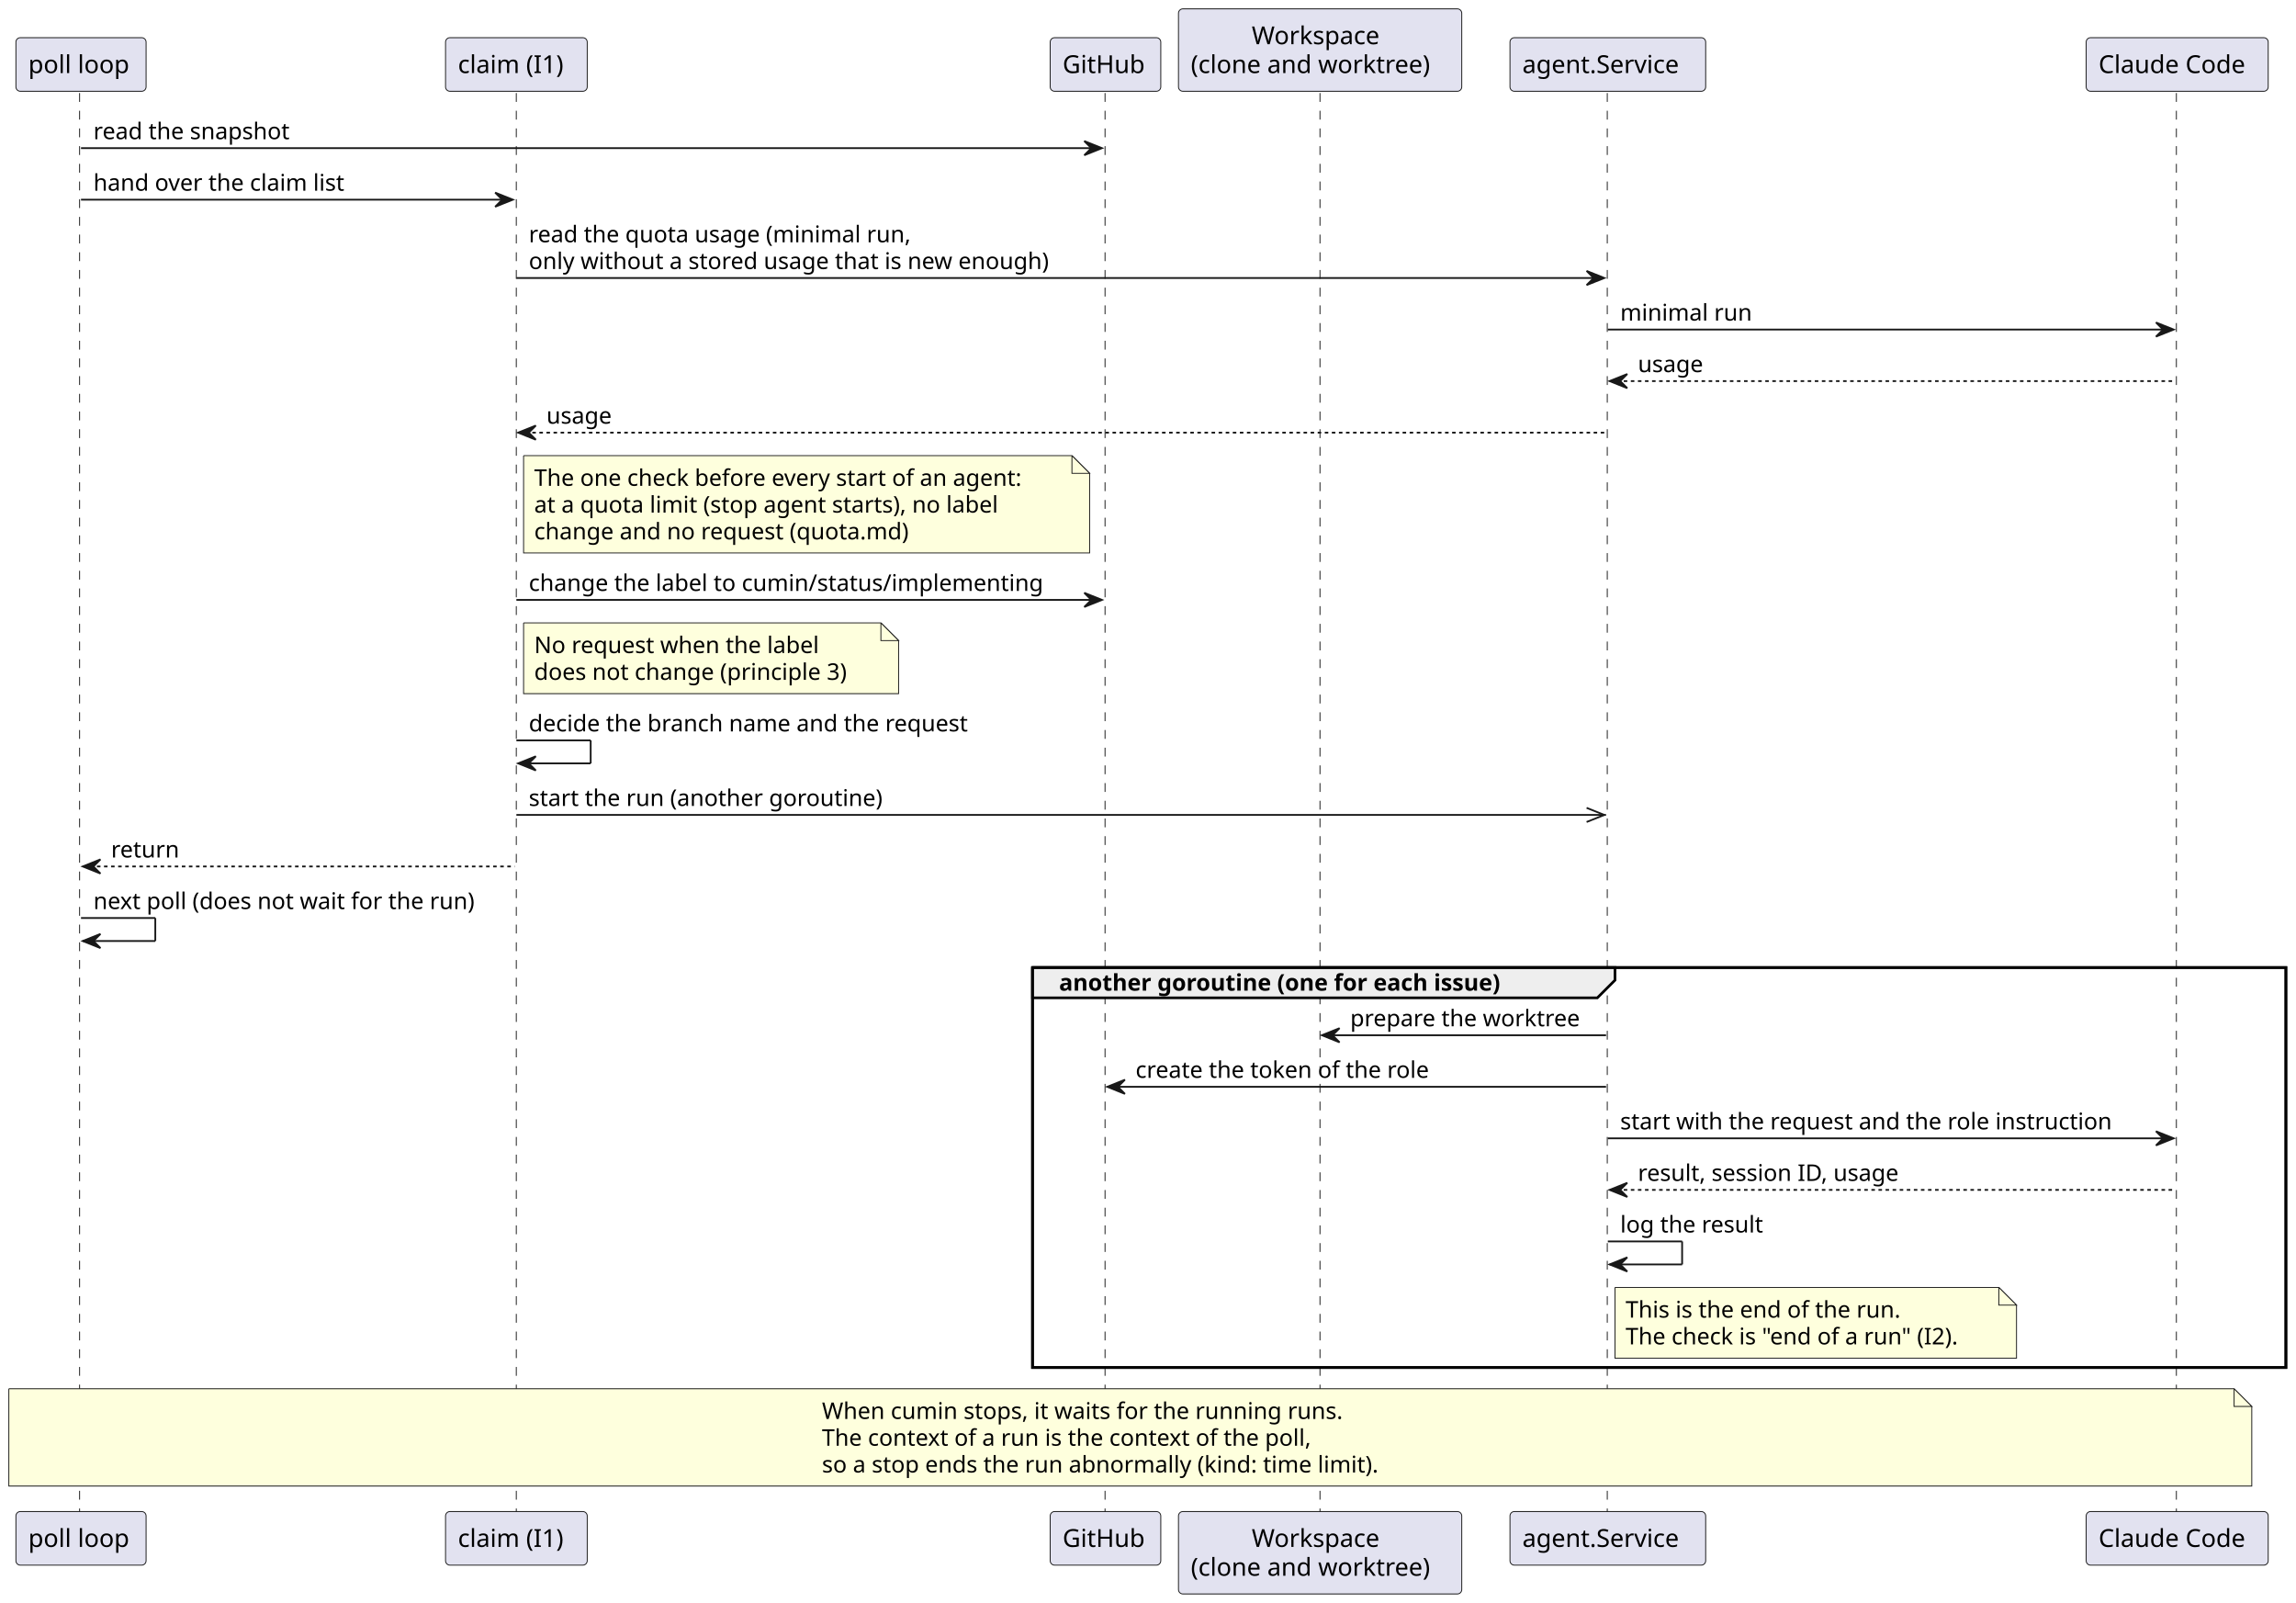
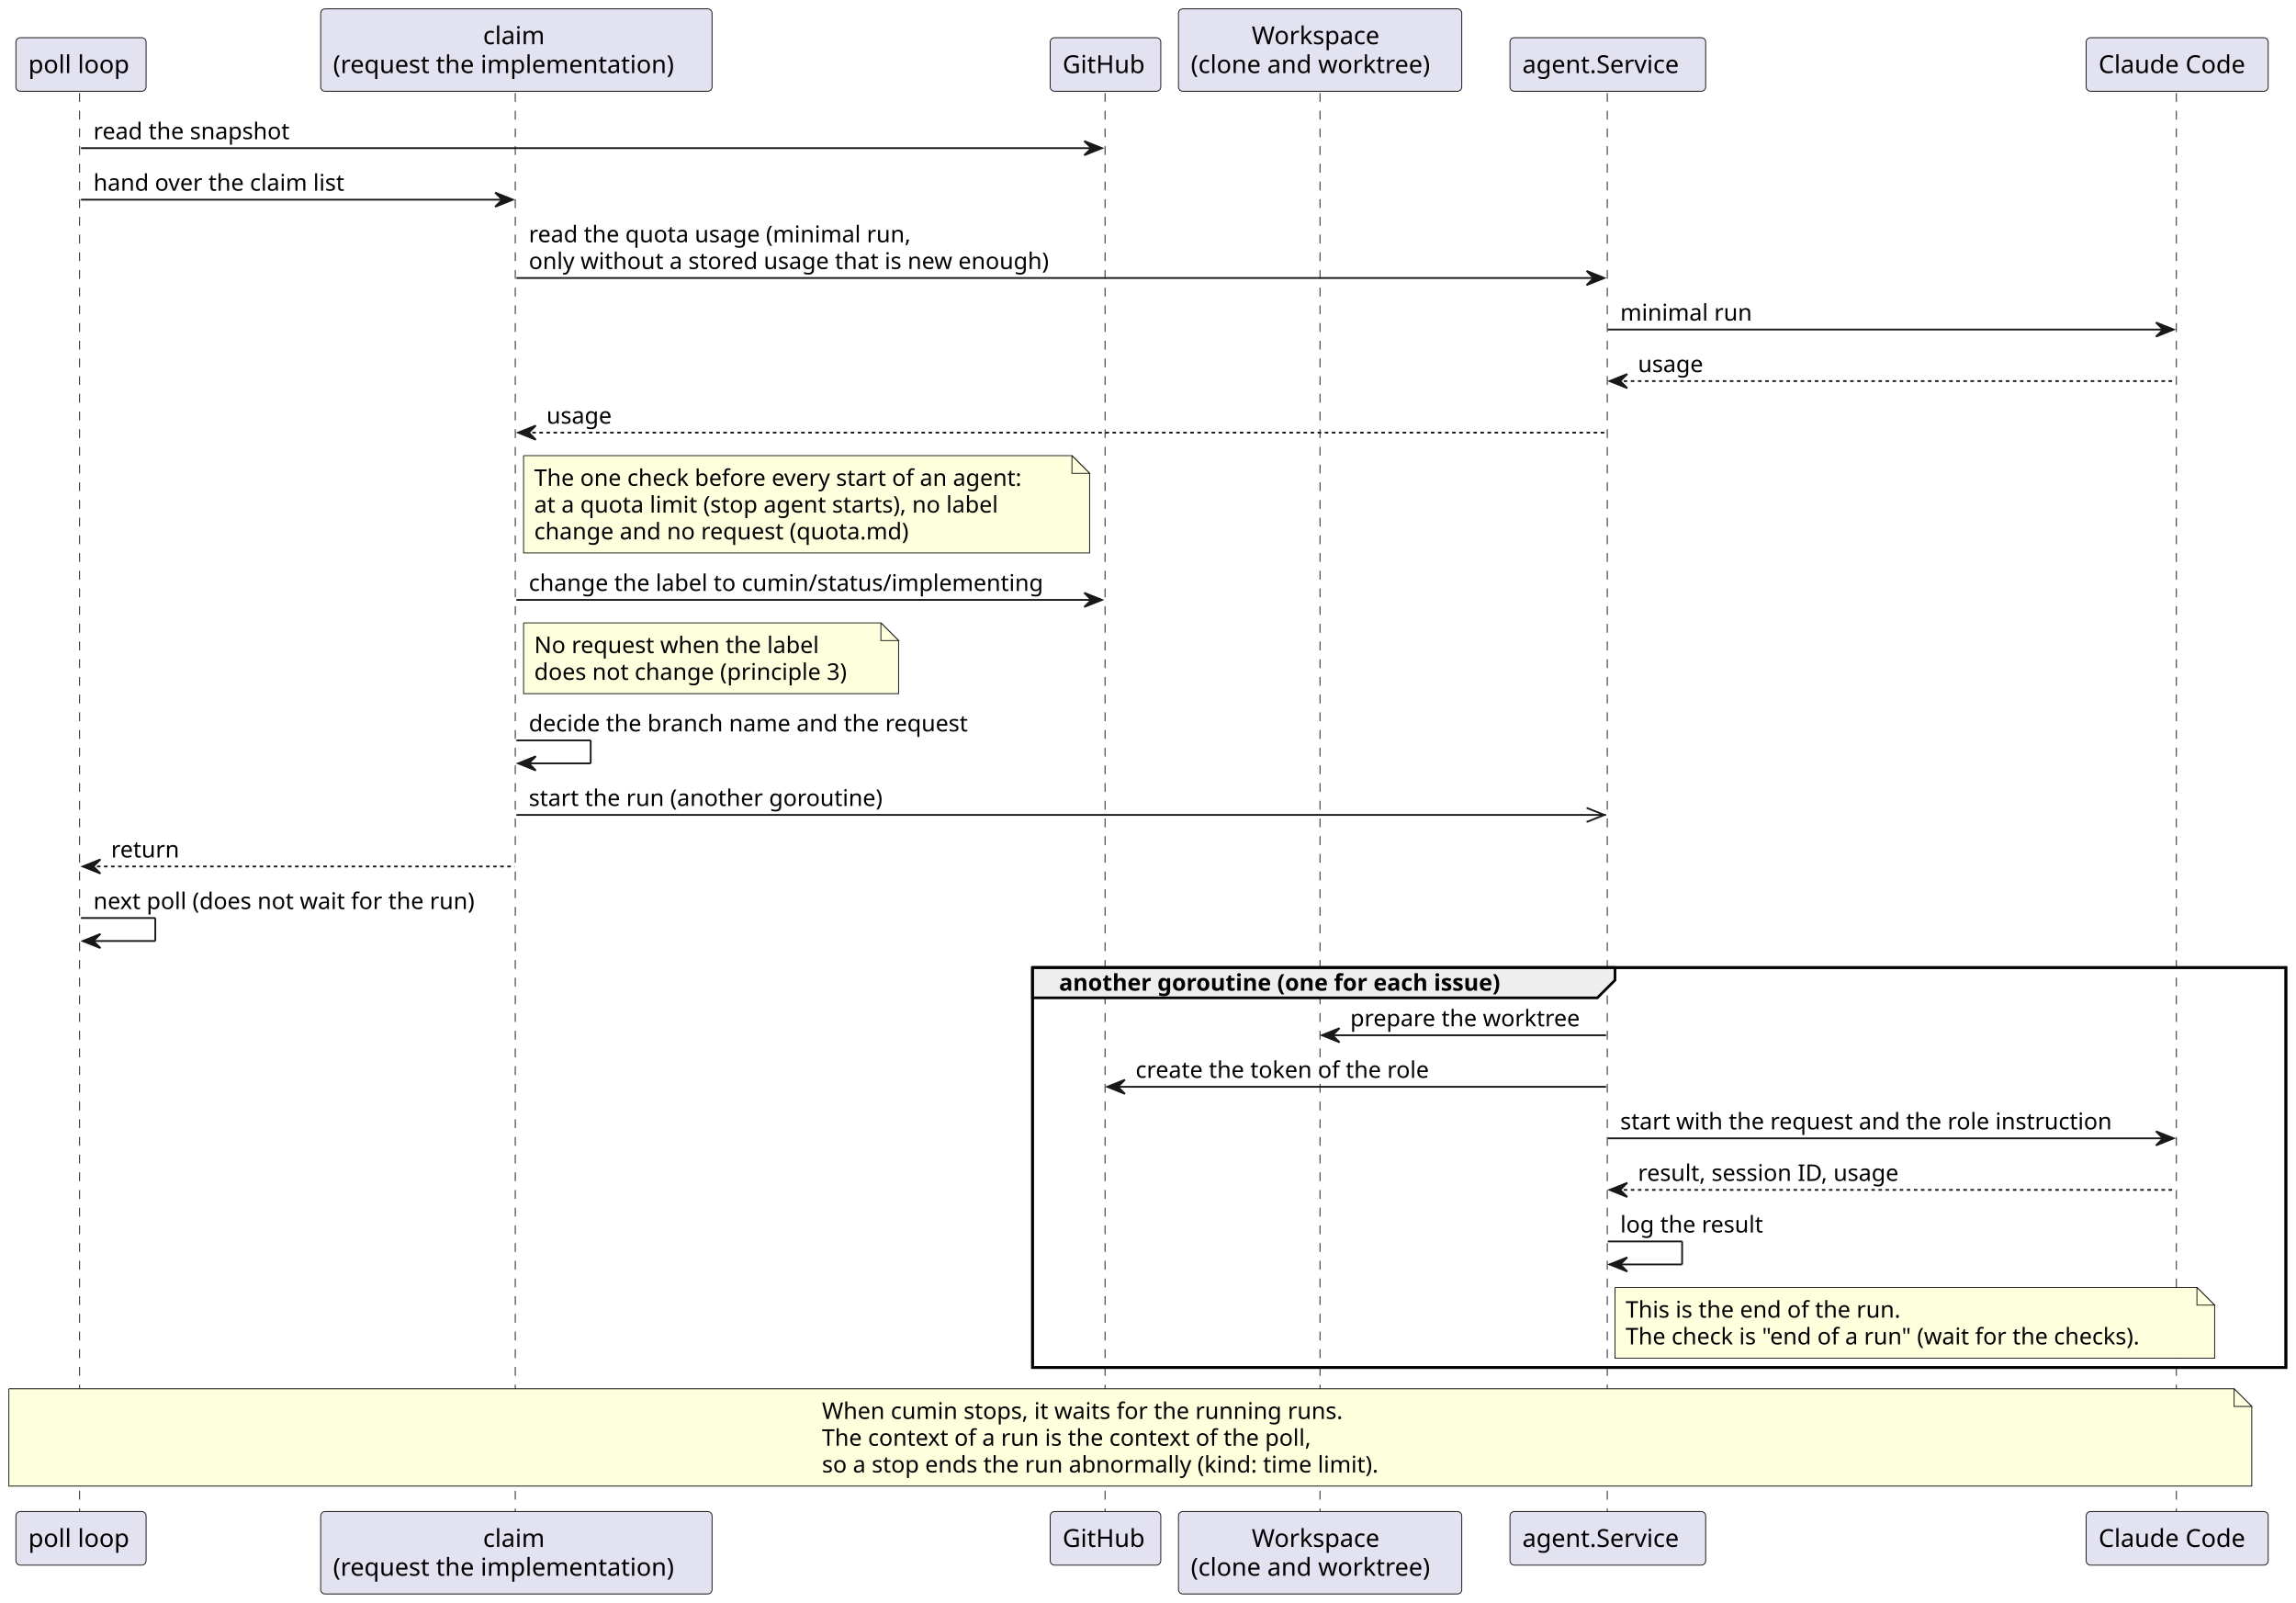
<svg xmlns="http://www.w3.org/2000/svg" contentStyleType="text/css" data-diagram-type="SEQUENCE" height="906px" preserveAspectRatio="none" style="width:1298px;height:906px;background:#FFFFFF;" version="1.1" viewBox="0 0 1298 906" width="1298px" zoomAndPan="magnify">
  <defs />
  <g>
    <rect fill="none" height="226.062" style="stroke:#000000;stroke-width:1.5;" width="708.573" x="583.713" y="546.852" />
    <g>
      <rect fill="#000000" fill-opacity="0" height="802.719" width="8" x="41.794" y="52.594" />
      <line style="stroke:#181818;stroke-width:0.5;stroke-dasharray:5,5;" x1="45" x2="45" y1="52.594" y2="855.312" />
    </g>
    <g>
      <rect fill="#000000" fill-opacity="0" height="802.719" width="8" x="287.928" y="52.594" />
-       <line style="stroke:#181818;stroke-width:0.5;stroke-dasharray:5,5;" x1="291.877" x2="291.877" y1="52.594" y2="855.312" />
+       <line style="stroke:#181818;stroke-width:0.5;stroke-dasharray:5,5;" x1="291.302" x2="291.302" y1="52.594" y2="855.312" />
    </g>
    <g>
      <rect fill="#000000" fill-opacity="0" height="802.719" width="8" x="620.97" y="52.594" />
      <line style="stroke:#181818;stroke-width:0.5;stroke-dasharray:5,5;" x1="624.713" x2="624.713" y1="52.594" y2="855.312" />
    </g>
    <g>
      <rect fill="#000000" fill-opacity="0" height="802.719" width="8" x="742.304" y="52.594" />
      <line style="stroke:#181818;stroke-width:0.5;stroke-dasharray:5,5;" x1="746.227" x2="746.227" y1="52.594" y2="855.312" />
    </g>
    <g>
      <rect fill="#000000" fill-opacity="0" height="802.719" width="8" x="904.956" y="52.594" />
      <line style="stroke:#181818;stroke-width:0.5;stroke-dasharray:5,5;" x1="908.639" x2="908.639" y1="52.594" y2="855.312" />
    </g>
    <g>
      <rect fill="#000000" fill-opacity="0" height="802.719" width="8" x="1226.832" y="52.594" />
      <line style="stroke:#181818;stroke-width:0.5;stroke-dasharray:5,5;" x1="1230.378" x2="1230.378" y1="52.594" y2="855.312" />
    </g>
    <g class="participant participant-head" data-participant="poll">
      <rect fill="#E2E2F0" height="30.297" rx="2.5" ry="2.5" style="stroke:#181818;stroke-width:0.5;" width="73.589" x="9" y="21.297" />
      <text fill="#000000" font-family="sans-serif" font-size="14" lengthAdjust="spacing" textLength="59.589" x="16" y="41.292">poll loop</text>
    </g>
    <g class="participant participant-tail" data-participant="poll">
      <rect fill="#E2E2F0" height="30.297" rx="2.5" ry="2.5" style="stroke:#181818;stroke-width:0.5;" width="73.589" x="9" y="854.312" />
      <text fill="#000000" font-family="sans-serif" font-size="14" lengthAdjust="spacing" textLength="59.589" x="16" y="874.308">poll loop</text>
    </g>
    <g class="participant participant-head" data-participant="claim">
-       <rect fill="#E2E2F0" height="30.297" rx="2.5" ry="2.5" style="stroke:#181818;stroke-width:0.5;" width="80.103" x="251.876" y="21.297" />
-       <text fill="#000000" font-family="sans-serif" font-size="14" lengthAdjust="spacing" textLength="66.103" x="258.877" y="41.292">claim (I1)</text>
+       <rect fill="#E2E2F0" height="46.594" rx="2.5" ry="2.5" style="stroke:#181818;stroke-width:0.5;" width="221.252" x="181.302" y="5" />
+       <text fill="#000000" font-family="sans-serif" font-size="14" lengthAdjust="spacing" textLength="37.693" x="273.082" y="24.995">claim</text>
+       <text fill="#000000" font-family="sans-serif" font-size="14" lengthAdjust="spacing" textLength="207.252" x="188.302" y="41.292">(request the implementation)</text>
    </g>
    <g class="participant participant-tail" data-participant="claim">
-       <rect fill="#E2E2F0" height="30.297" rx="2.5" ry="2.5" style="stroke:#181818;stroke-width:0.5;" width="80.103" x="251.876" y="854.312" />
-       <text fill="#000000" font-family="sans-serif" font-size="14" lengthAdjust="spacing" textLength="66.103" x="258.877" y="874.308">claim (I1)</text>
+       <rect fill="#E2E2F0" height="46.594" rx="2.5" ry="2.5" style="stroke:#181818;stroke-width:0.5;" width="221.252" x="181.302" y="854.312" />
+       <text fill="#000000" font-family="sans-serif" font-size="14" lengthAdjust="spacing" textLength="37.693" x="273.082" y="874.308">claim</text>
+       <text fill="#000000" font-family="sans-serif" font-size="14" lengthAdjust="spacing" textLength="207.252" x="188.302" y="890.605">(request the implementation)</text>
    </g>
    <g class="participant participant-head" data-participant="gh">
      <rect fill="#E2E2F0" height="30.297" rx="2.5" ry="2.5" style="stroke:#181818;stroke-width:0.5;" width="62.515" x="593.713" y="21.297" />
      <text fill="#000000" font-family="sans-serif" font-size="14" lengthAdjust="spacing" textLength="48.515" x="600.713" y="41.292">GitHub</text>
    </g>
    <g class="participant participant-tail" data-participant="gh">
      <rect fill="#E2E2F0" height="30.297" rx="2.5" ry="2.5" style="stroke:#181818;stroke-width:0.5;" width="62.515" x="593.713" y="854.312" />
      <text fill="#000000" font-family="sans-serif" font-size="14" lengthAdjust="spacing" textLength="48.515" x="600.713" y="874.308">GitHub</text>
    </g>
    <g class="participant participant-head" data-participant="ws">
      <rect fill="#E2E2F0" height="46.594" rx="2.5" ry="2.5" style="stroke:#181818;stroke-width:0.5;" width="160.152" x="666.227" y="5" />
      <text fill="#000000" font-family="sans-serif" font-size="14" lengthAdjust="spacing" textLength="77.342" x="707.633" y="24.995">Workspace</text>
      <text fill="#000000" font-family="sans-serif" font-size="14" lengthAdjust="spacing" textLength="146.152" x="673.227" y="41.292">(clone and worktree)</text>
    </g>
    <g class="participant participant-tail" data-participant="ws">
      <rect fill="#E2E2F0" height="46.594" rx="2.5" ry="2.5" style="stroke:#181818;stroke-width:0.5;" width="160.152" x="666.227" y="854.312" />
      <text fill="#000000" font-family="sans-serif" font-size="14" lengthAdjust="spacing" textLength="77.342" x="707.633" y="874.308">Workspace</text>
      <text fill="#000000" font-family="sans-serif" font-size="14" lengthAdjust="spacing" textLength="146.152" x="673.227" y="890.605">(clone and worktree)</text>
    </g>
    <g class="participant participant-head" data-participant="agents">
      <rect fill="#E2E2F0" height="30.297" rx="2.5" ry="2.5" style="stroke:#181818;stroke-width:0.5;" width="110.633" x="853.639" y="21.297" />
      <text fill="#000000" font-family="sans-serif" font-size="14" lengthAdjust="spacing" textLength="96.633" x="860.639" y="41.292">agent.Service</text>
    </g>
    <g class="participant participant-tail" data-participant="agents">
      <rect fill="#E2E2F0" height="30.297" rx="2.5" ry="2.5" style="stroke:#181818;stroke-width:0.5;" width="110.633" x="853.639" y="854.312" />
      <text fill="#000000" font-family="sans-serif" font-size="14" lengthAdjust="spacing" textLength="96.633" x="860.639" y="874.308">agent.Service</text>
    </g>
    <g class="participant participant-head" data-participant="cli">
      <rect fill="#E2E2F0" height="30.297" rx="2.5" ry="2.5" style="stroke:#181818;stroke-width:0.5;" width="102.908" x="1179.378" y="21.297" />
      <text fill="#000000" font-family="sans-serif" font-size="14" lengthAdjust="spacing" textLength="88.908" x="1186.378" y="41.292">Claude Code</text>
    </g>
    <g class="participant participant-tail" data-participant="cli">
      <rect fill="#E2E2F0" height="30.297" rx="2.5" ry="2.5" style="stroke:#181818;stroke-width:0.5;" width="102.908" x="1179.378" y="854.312" />
      <text fill="#000000" font-family="sans-serif" font-size="14" lengthAdjust="spacing" textLength="88.908" x="1186.378" y="874.308">Claude Code</text>
    </g>
    <g class="message" data-participant-1="poll" data-participant-2="gh">
      <polygon fill="#181818" points="612.97,79.727,622.97,83.727,612.97,87.727,616.97,83.727" style="stroke:#181818;stroke-width:1;" />
      <line style="stroke:#181818;stroke-width:1;" x1="45.794" x2="618.97" y1="83.727" y2="83.727" />
      <text fill="#000000" font-family="sans-serif" font-size="13" lengthAdjust="spacing" textLength="118.454" x="52.794" y="78.661">read the snapshot</text>
    </g>
    <g class="message" data-participant-1="poll" data-participant-2="claim">
      <polygon fill="#181818" points="279.928,108.859,289.928,112.859,279.928,116.859,283.928,112.859" style="stroke:#181818;stroke-width:1;" />
      <line style="stroke:#181818;stroke-width:1;" x1="45.794" x2="285.928" y1="112.859" y2="112.859" />
      <text fill="#000000" font-family="sans-serif" font-size="13" lengthAdjust="spacing" textLength="153.645" x="52.794" y="107.793">hand over the claim list</text>
    </g>
    <g class="message" data-participant-1="claim" data-participant-2="agents">
      <polygon fill="#181818" points="896.956,153.125,906.956,157.125,896.956,161.125,900.956,157.125" style="stroke:#181818;stroke-width:1;" />
      <line style="stroke:#181818;stroke-width:1;" x1="291.928" x2="902.956" y1="157.125" y2="157.125" />
      <text fill="#000000" font-family="sans-serif" font-size="13" lengthAdjust="spacing" textLength="231.69" x="298.928" y="136.926">read the quota usage (minimal run,</text>
      <text fill="#000000" font-family="sans-serif" font-size="13" lengthAdjust="spacing" textLength="315.688" x="298.928" y="152.059">only without a stored usage that is new enough)</text>
    </g>
    <g class="message" data-participant-1="agents" data-participant-2="cli">
      <polygon fill="#181818" points="1218.832,182.258,1228.832,186.258,1218.832,190.258,1222.832,186.258" style="stroke:#181818;stroke-width:1;" />
      <line style="stroke:#181818;stroke-width:1;" x1="908.956" x2="1224.832" y1="186.258" y2="186.258" />
      <text fill="#000000" font-family="sans-serif" font-size="13" lengthAdjust="spacing" textLength="78.324" x="915.956" y="181.192">minimal run</text>
    </g>
    <g class="message" data-participant-1="cli" data-participant-2="agents">
      <polygon fill="#181818" points="919.956,211.391,909.956,215.391,919.956,219.391,915.956,215.391" style="stroke:#181818;stroke-width:1;" />
      <line style="stroke:#181818;stroke-width:1;stroke-dasharray:2,2;" x1="913.956" x2="1229.832" y1="215.391" y2="215.391" />
      <text fill="#000000" font-family="sans-serif" font-size="13" lengthAdjust="spacing" textLength="39.228" x="925.956" y="210.325">usage</text>
    </g>
    <g class="message" data-participant-1="agents" data-participant-2="claim">
      <polygon fill="#181818" points="302.928,240.523,292.928,244.523,302.928,248.523,298.928,244.523" style="stroke:#181818;stroke-width:1;" />
      <line style="stroke:#181818;stroke-width:1;stroke-dasharray:2,2;" x1="296.928" x2="907.956" y1="244.523" y2="244.523" />
      <text fill="#000000" font-family="sans-serif" font-size="13" lengthAdjust="spacing" textLength="39.228" x="308.928" y="239.458">usage</text>
    </g>
    <path d="M296,257.523 L296,312.523 L616,312.523 L616,267.523 L606,257.523 L296,257.523" fill="#FEFFDD" style="stroke:#181818;stroke-width:0.5;" />
    <path d="M606,257.523 L606,267.523 L616,267.523 L606,257.523" fill="#FEFFDD" style="stroke:#181818;stroke-width:0.5;" />
    <text fill="#000000" font-family="sans-serif" font-size="13" lengthAdjust="spacing" textLength="299.286" x="302" y="274.59">The one check before every start of an agent:</text>
    <text fill="#000000" font-family="sans-serif" font-size="13" lengthAdjust="spacing" textLength="284.781" x="302" y="289.723">at a quota limit (stop agent starts), no label</text>
    <text fill="#000000" font-family="sans-serif" font-size="13" lengthAdjust="spacing" textLength="227.424" x="302" y="304.856">change and no request (quota.md)</text>
    <g class="message" data-participant-1="claim" data-participant-2="gh">
      <polygon fill="#181818" points="612.97,335.055,622.97,339.055,612.97,343.055,616.97,339.055" style="stroke:#181818;stroke-width:1;" />
      <line style="stroke:#181818;stroke-width:1;" x1="291.928" x2="618.97" y1="339.055" y2="339.055" />
      <text fill="#000000" font-family="sans-serif" font-size="13" lengthAdjust="spacing" textLength="309.042" x="298.928" y="333.989">change the label to cumin/status/implementing</text>
    </g>
    <path d="M296,352.055 L296,392.055 L508,392.055 L508,362.055 L498,352.055 L296,352.055" fill="#FEFFDD" style="stroke:#181818;stroke-width:0.5;" />
    <path d="M498,352.055 L498,362.055 L508,362.055 L498,352.055" fill="#FEFFDD" style="stroke:#181818;stroke-width:0.5;" />
    <text fill="#000000" font-family="sans-serif" font-size="13" lengthAdjust="spacing" textLength="171.793" x="302" y="369.122">No request when the label</text>
    <text fill="#000000" font-family="sans-serif" font-size="13" lengthAdjust="spacing" textLength="191.122" x="302" y="384.254">does not change (principle 3)</text>
    <g class="message" data-participant-1="claim" data-participant-2="claim">
      <line style="stroke:#181818;stroke-width:1;" x1="291.928" x2="333.928" y1="418.453" y2="418.453" />
      <line style="stroke:#181818;stroke-width:1;" x1="333.928" x2="333.928" y1="418.453" y2="431.453" />
      <line style="stroke:#181818;stroke-width:1;" x1="292.928" x2="333.928" y1="431.453" y2="431.453" />
      <polygon fill="#181818" points="302.928,427.453,292.928,431.453,302.928,435.453,298.928,431.453" style="stroke:#181818;stroke-width:1;" />
      <text fill="#000000" font-family="sans-serif" font-size="13" lengthAdjust="spacing" textLength="266.938" x="298.928" y="413.387">decide the branch name and the request</text>
    </g>
    <g class="message" data-participant-1="claim" data-participant-2="agents">
      <line style="stroke:#181818;stroke-width:1;" x1="906.956" x2="896.956" y1="460.586" y2="456.586" />
      <line style="stroke:#181818;stroke-width:1;" x1="906.956" x2="896.956" y1="460.586" y2="464.586" />
      <line style="stroke:#181818;stroke-width:1;" x1="291.928" x2="907.956" y1="460.586" y2="460.586" />
      <text fill="#000000" font-family="sans-serif" font-size="13" lengthAdjust="spacing" textLength="213.637" x="298.928" y="455.52">start the run (another goroutine)</text>
    </g>
    <g class="message" data-participant-1="claim" data-participant-2="poll">
      <polygon fill="#181818" points="56.794,485.719,46.794,489.719,56.794,493.719,52.794,489.719" style="stroke:#181818;stroke-width:1;" />
      <line style="stroke:#181818;stroke-width:1;stroke-dasharray:2,2;" x1="50.794" x2="290.928" y1="489.719" y2="489.719" />
      <text fill="#000000" font-family="sans-serif" font-size="13" lengthAdjust="spacing" textLength="40.263" x="62.794" y="484.653">return</text>
    </g>
    <g class="message" data-participant-1="poll" data-participant-2="poll">
      <line style="stroke:#181818;stroke-width:1;" x1="45.794" x2="87.794" y1="518.852" y2="518.852" />
      <line style="stroke:#181818;stroke-width:1;" x1="87.794" x2="87.794" y1="518.852" y2="531.852" />
      <line style="stroke:#181818;stroke-width:1;" x1="46.794" x2="87.794" y1="531.852" y2="531.852" />
      <polygon fill="#181818" points="56.794,527.852,46.794,531.852,56.794,535.852,52.794,531.852" style="stroke:#181818;stroke-width:1;" />
      <text fill="#000000" font-family="sans-serif" font-size="13" lengthAdjust="spacing" textLength="232.134" x="52.794" y="513.786">next poll (does not wait for the run)</text>
    </g>
    <path d="M583.713,546.852 L913.012,546.852 L913.012,553.984 L903.012,563.984 L583.713,563.984 L583.713,546.852" fill="#EEEEEE" style="stroke:#000000;stroke-width:1.5;" />
    <rect fill="none" height="226.062" style="stroke:#000000;stroke-width:1.5;" width="708.573" x="583.713" y="546.852" />
    <text fill="#000000" font-family="sans-serif" font-size="13" font-weight="bold" lengthAdjust="spacing" textLength="284.299" x="598.713" y="559.918">another goroutine (one for each issue)</text>
    <g class="message" data-participant-1="agents" data-participant-2="ws">
      <polygon fill="#181818" points="757.304,581.117,747.304,585.117,757.304,589.117,753.304,585.117" style="stroke:#181818;stroke-width:1;" />
      <line style="stroke:#181818;stroke-width:1;" x1="751.304" x2="907.956" y1="585.117" y2="585.117" />
      <text fill="#000000" font-family="sans-serif" font-size="13" lengthAdjust="spacing" textLength="138.652" x="763.304" y="580.051">prepare the worktree</text>
    </g>
    <g class="message" data-participant-1="agents" data-participant-2="gh">
      <polygon fill="#181818" points="635.97,610.25,625.97,614.25,635.97,618.25,631.97,614.25" style="stroke:#181818;stroke-width:1;" />
      <line style="stroke:#181818;stroke-width:1;" x1="629.97" x2="907.956" y1="614.25" y2="614.25" />
      <text fill="#000000" font-family="sans-serif" font-size="13" lengthAdjust="spacing" textLength="179.137" x="641.97" y="609.184">create the token of the role</text>
    </g>
    <g class="message" data-participant-1="agents" data-participant-2="cli">
      <polygon fill="#181818" points="1218.832,639.383,1228.832,643.383,1218.832,647.383,1222.832,643.383" style="stroke:#181818;stroke-width:1;" />
      <line style="stroke:#181818;stroke-width:1;" x1="908.956" x2="1224.832" y1="643.383" y2="643.383" />
      <text fill="#000000" font-family="sans-serif" font-size="13" lengthAdjust="spacing" textLength="297.877" x="915.956" y="638.317">start with the request and the role instruction</text>
    </g>
    <g class="message" data-participant-1="cli" data-participant-2="agents">
      <polygon fill="#181818" points="919.956,668.516,909.956,672.516,919.956,676.516,915.956,672.516" style="stroke:#181818;stroke-width:1;" />
      <line style="stroke:#181818;stroke-width:1;stroke-dasharray:2,2;" x1="913.956" x2="1229.832" y1="672.516" y2="672.516" />
      <text fill="#000000" font-family="sans-serif" font-size="13" lengthAdjust="spacing" textLength="158.92" x="925.956" y="667.45">result, session ID, usage</text>
    </g>
    <g class="message" data-participant-1="agents" data-participant-2="agents">
      <line style="stroke:#181818;stroke-width:1;" x1="908.956" x2="950.956" y1="701.648" y2="701.648" />
      <line style="stroke:#181818;stroke-width:1;" x1="950.956" x2="950.956" y1="701.648" y2="714.648" />
      <line style="stroke:#181818;stroke-width:1;" x1="909.956" x2="950.956" y1="714.648" y2="714.648" />
      <polygon fill="#181818" points="919.956,710.648,909.956,714.648,919.956,718.648,915.956,714.648" style="stroke:#181818;stroke-width:1;" />
      <text fill="#000000" font-family="sans-serif" font-size="13" lengthAdjust="spacing" textLength="86.481" x="915.956" y="696.582">log the result</text>
    </g>
-     <path d="M913,727.648 L913,767.648 L1140,767.648 L1140,737.648 L1130,727.648 L913,727.648" fill="#FEFFDD" style="stroke:#181818;stroke-width:0.5;" />
-     <path d="M1130,727.648 L1130,737.648 L1140,737.648 L1130,727.648" fill="#FEFFDD" style="stroke:#181818;stroke-width:0.5;" />
+     <path d="M913,727.648 L913,767.648 L1252,767.648 L1252,737.648 L1242,727.648 L913,727.648" fill="#FEFFDD" style="stroke:#181818;stroke-width:0.5;" />
+     <path d="M1242,727.648 L1242,737.648 L1252,737.648 L1242,727.648" fill="#FEFFDD" style="stroke:#181818;stroke-width:0.5;" />
    <text fill="#000000" font-family="sans-serif" font-size="13" lengthAdjust="spacing" textLength="167.388" x="919" y="744.715">This is the end of the run.</text>
-     <text fill="#000000" font-family="sans-serif" font-size="13" lengthAdjust="spacing" textLength="206.699" x="919" y="759.848">The check is "end of a run" (I2).</text>
+     <text fill="#000000" font-family="sans-serif" font-size="13" lengthAdjust="spacing" textLength="318.341" x="919" y="759.848">The check is "end of a run" (wait for the checks).</text>
    <path d="M5,784.914 L5,839.914 L1273,839.914 L1273,794.914 L1263,784.914 L5,784.914" fill="#FEFFDD" style="stroke:#181818;stroke-width:0.5;" />
    <path d="M1263,784.914 L1263,794.914 L1273,794.914 L1263,784.914" fill="#FEFFDD" style="stroke:#181818;stroke-width:0.5;" />
    <text fill="#000000" font-family="sans-serif" font-size="13" lengthAdjust="spacing" textLength="314.165" x="464.675" y="801.981">When cumin stops, it waits for the running runs.</text>
    <text fill="#000000" font-family="sans-serif" font-size="13" lengthAdjust="spacing" textLength="299.419" x="464.675" y="817.114">The context of a run is the context of the poll,</text>
    <text fill="#000000" font-family="sans-serif" font-size="13" lengthAdjust="spacing" textLength="339.936" x="464.675" y="832.247">so a stop ends the run abnormally (kind: time limit).</text>
  </g>
</svg>
